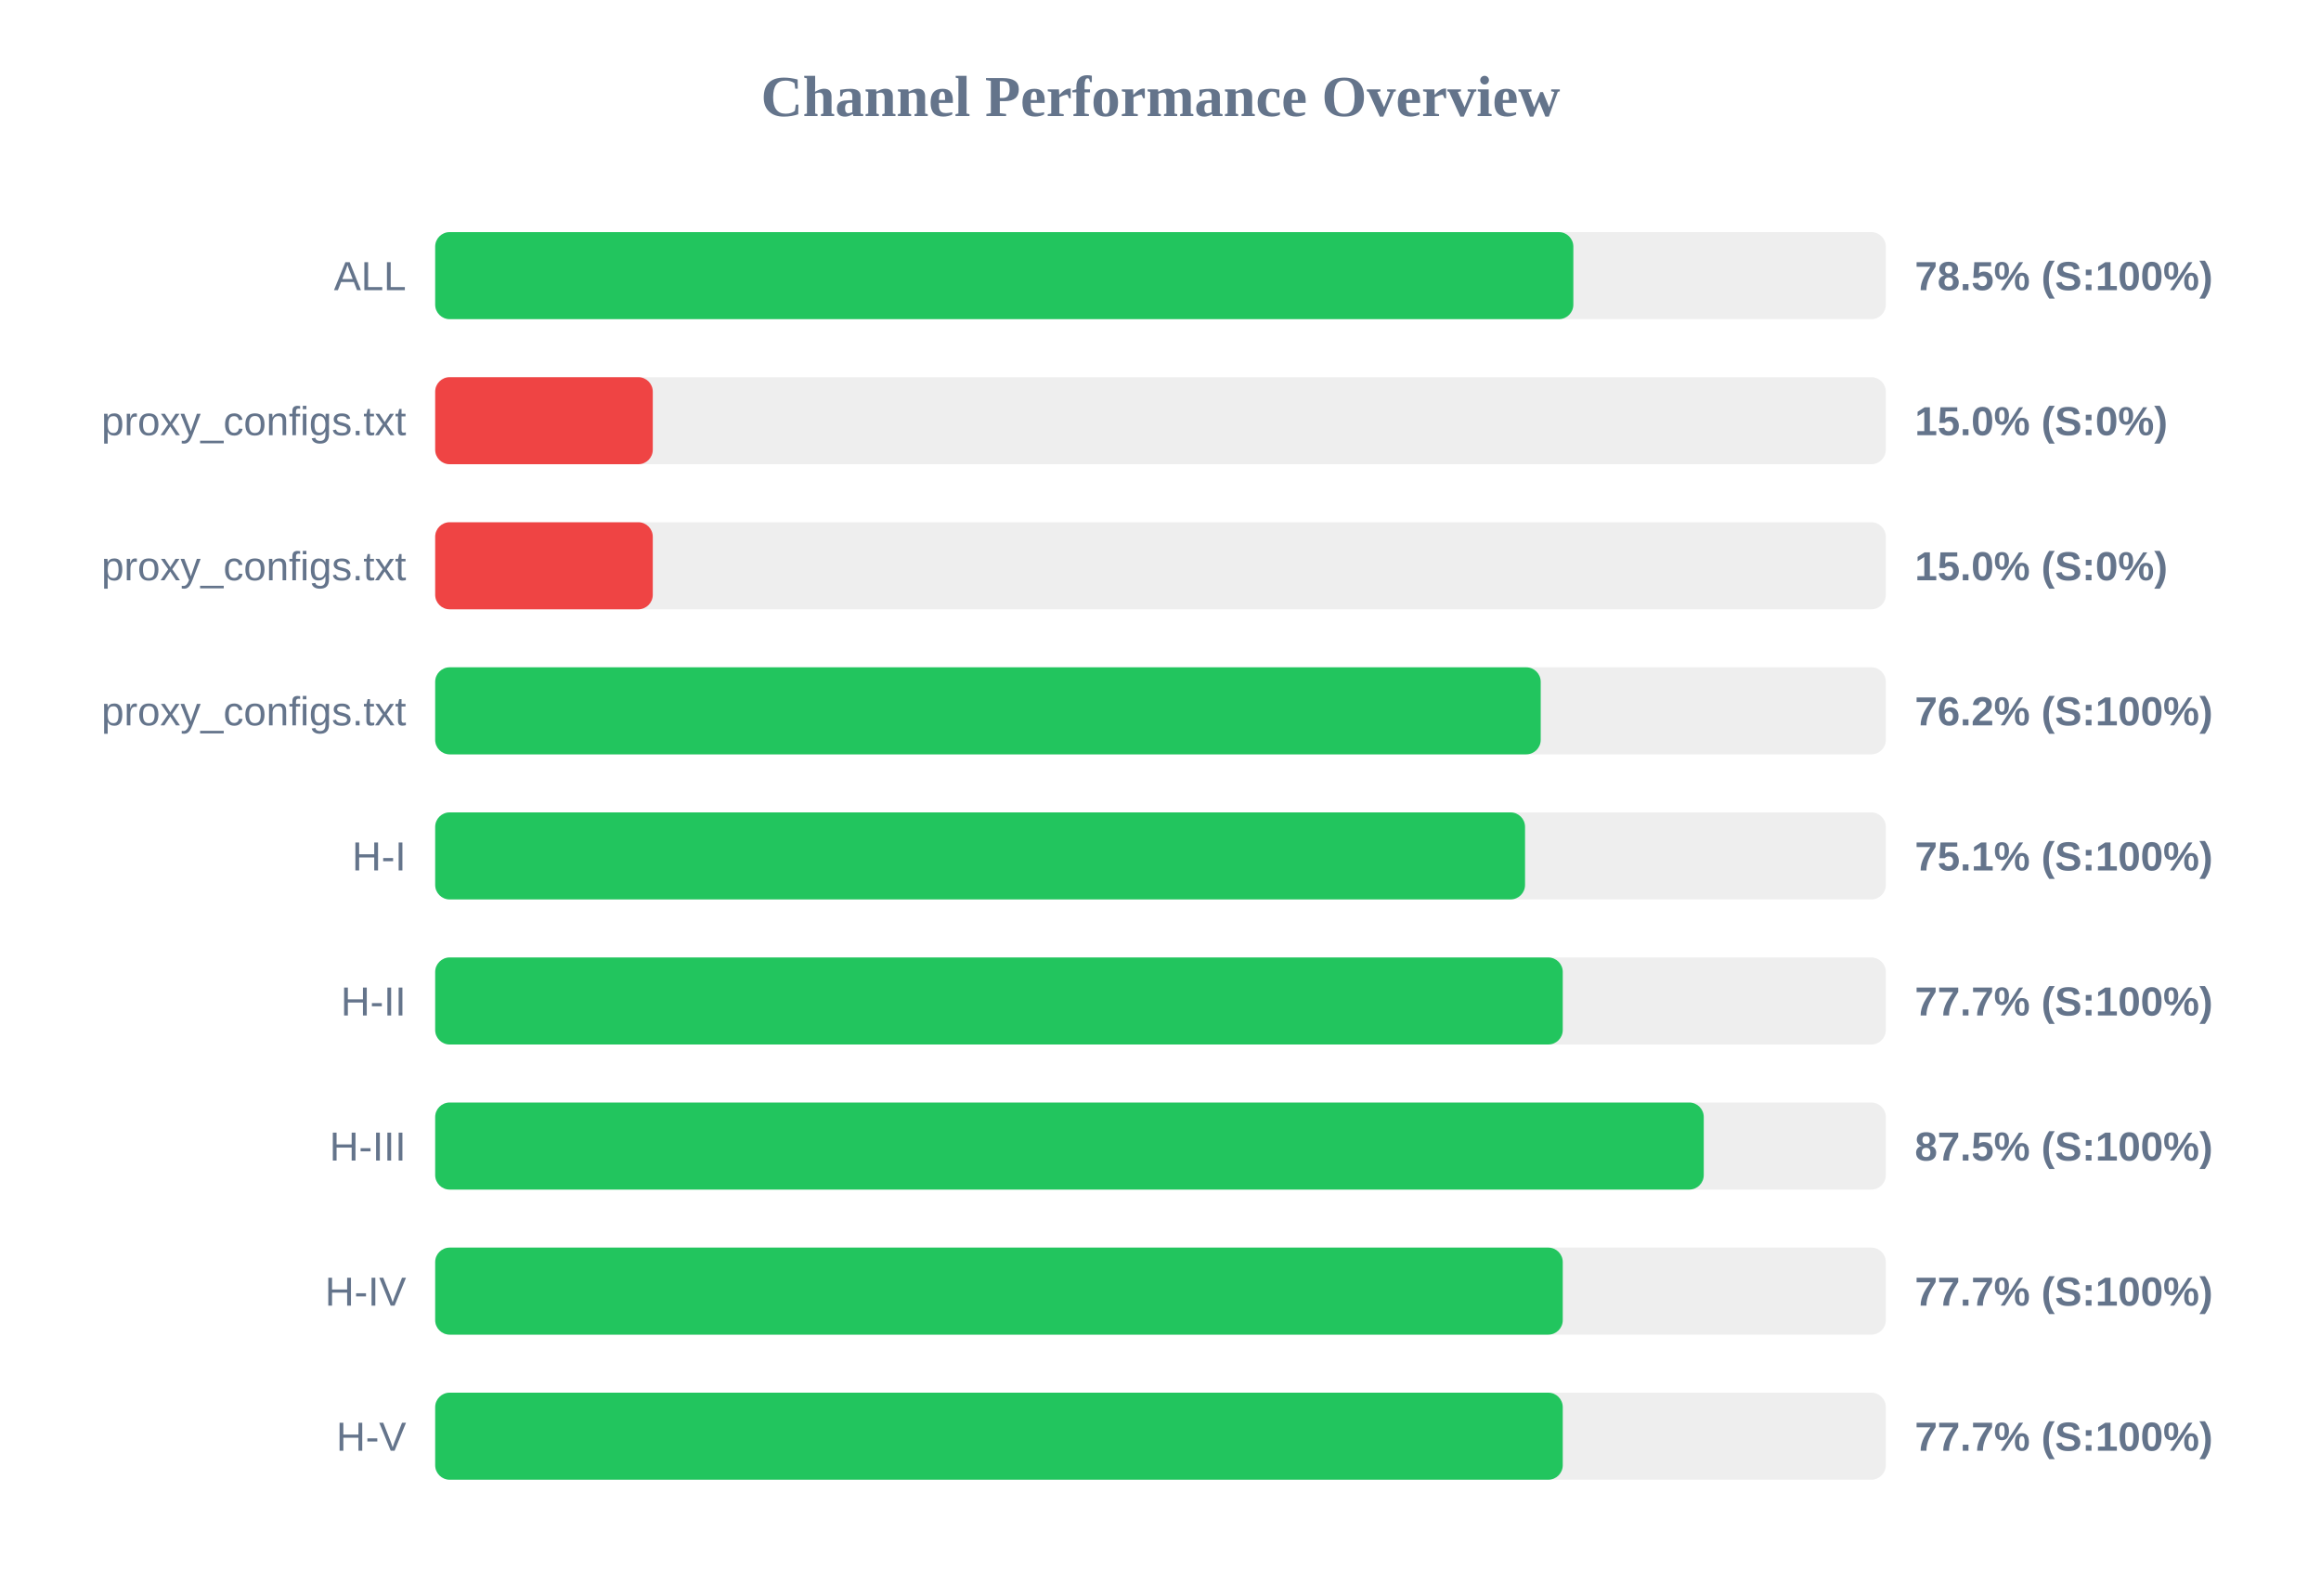
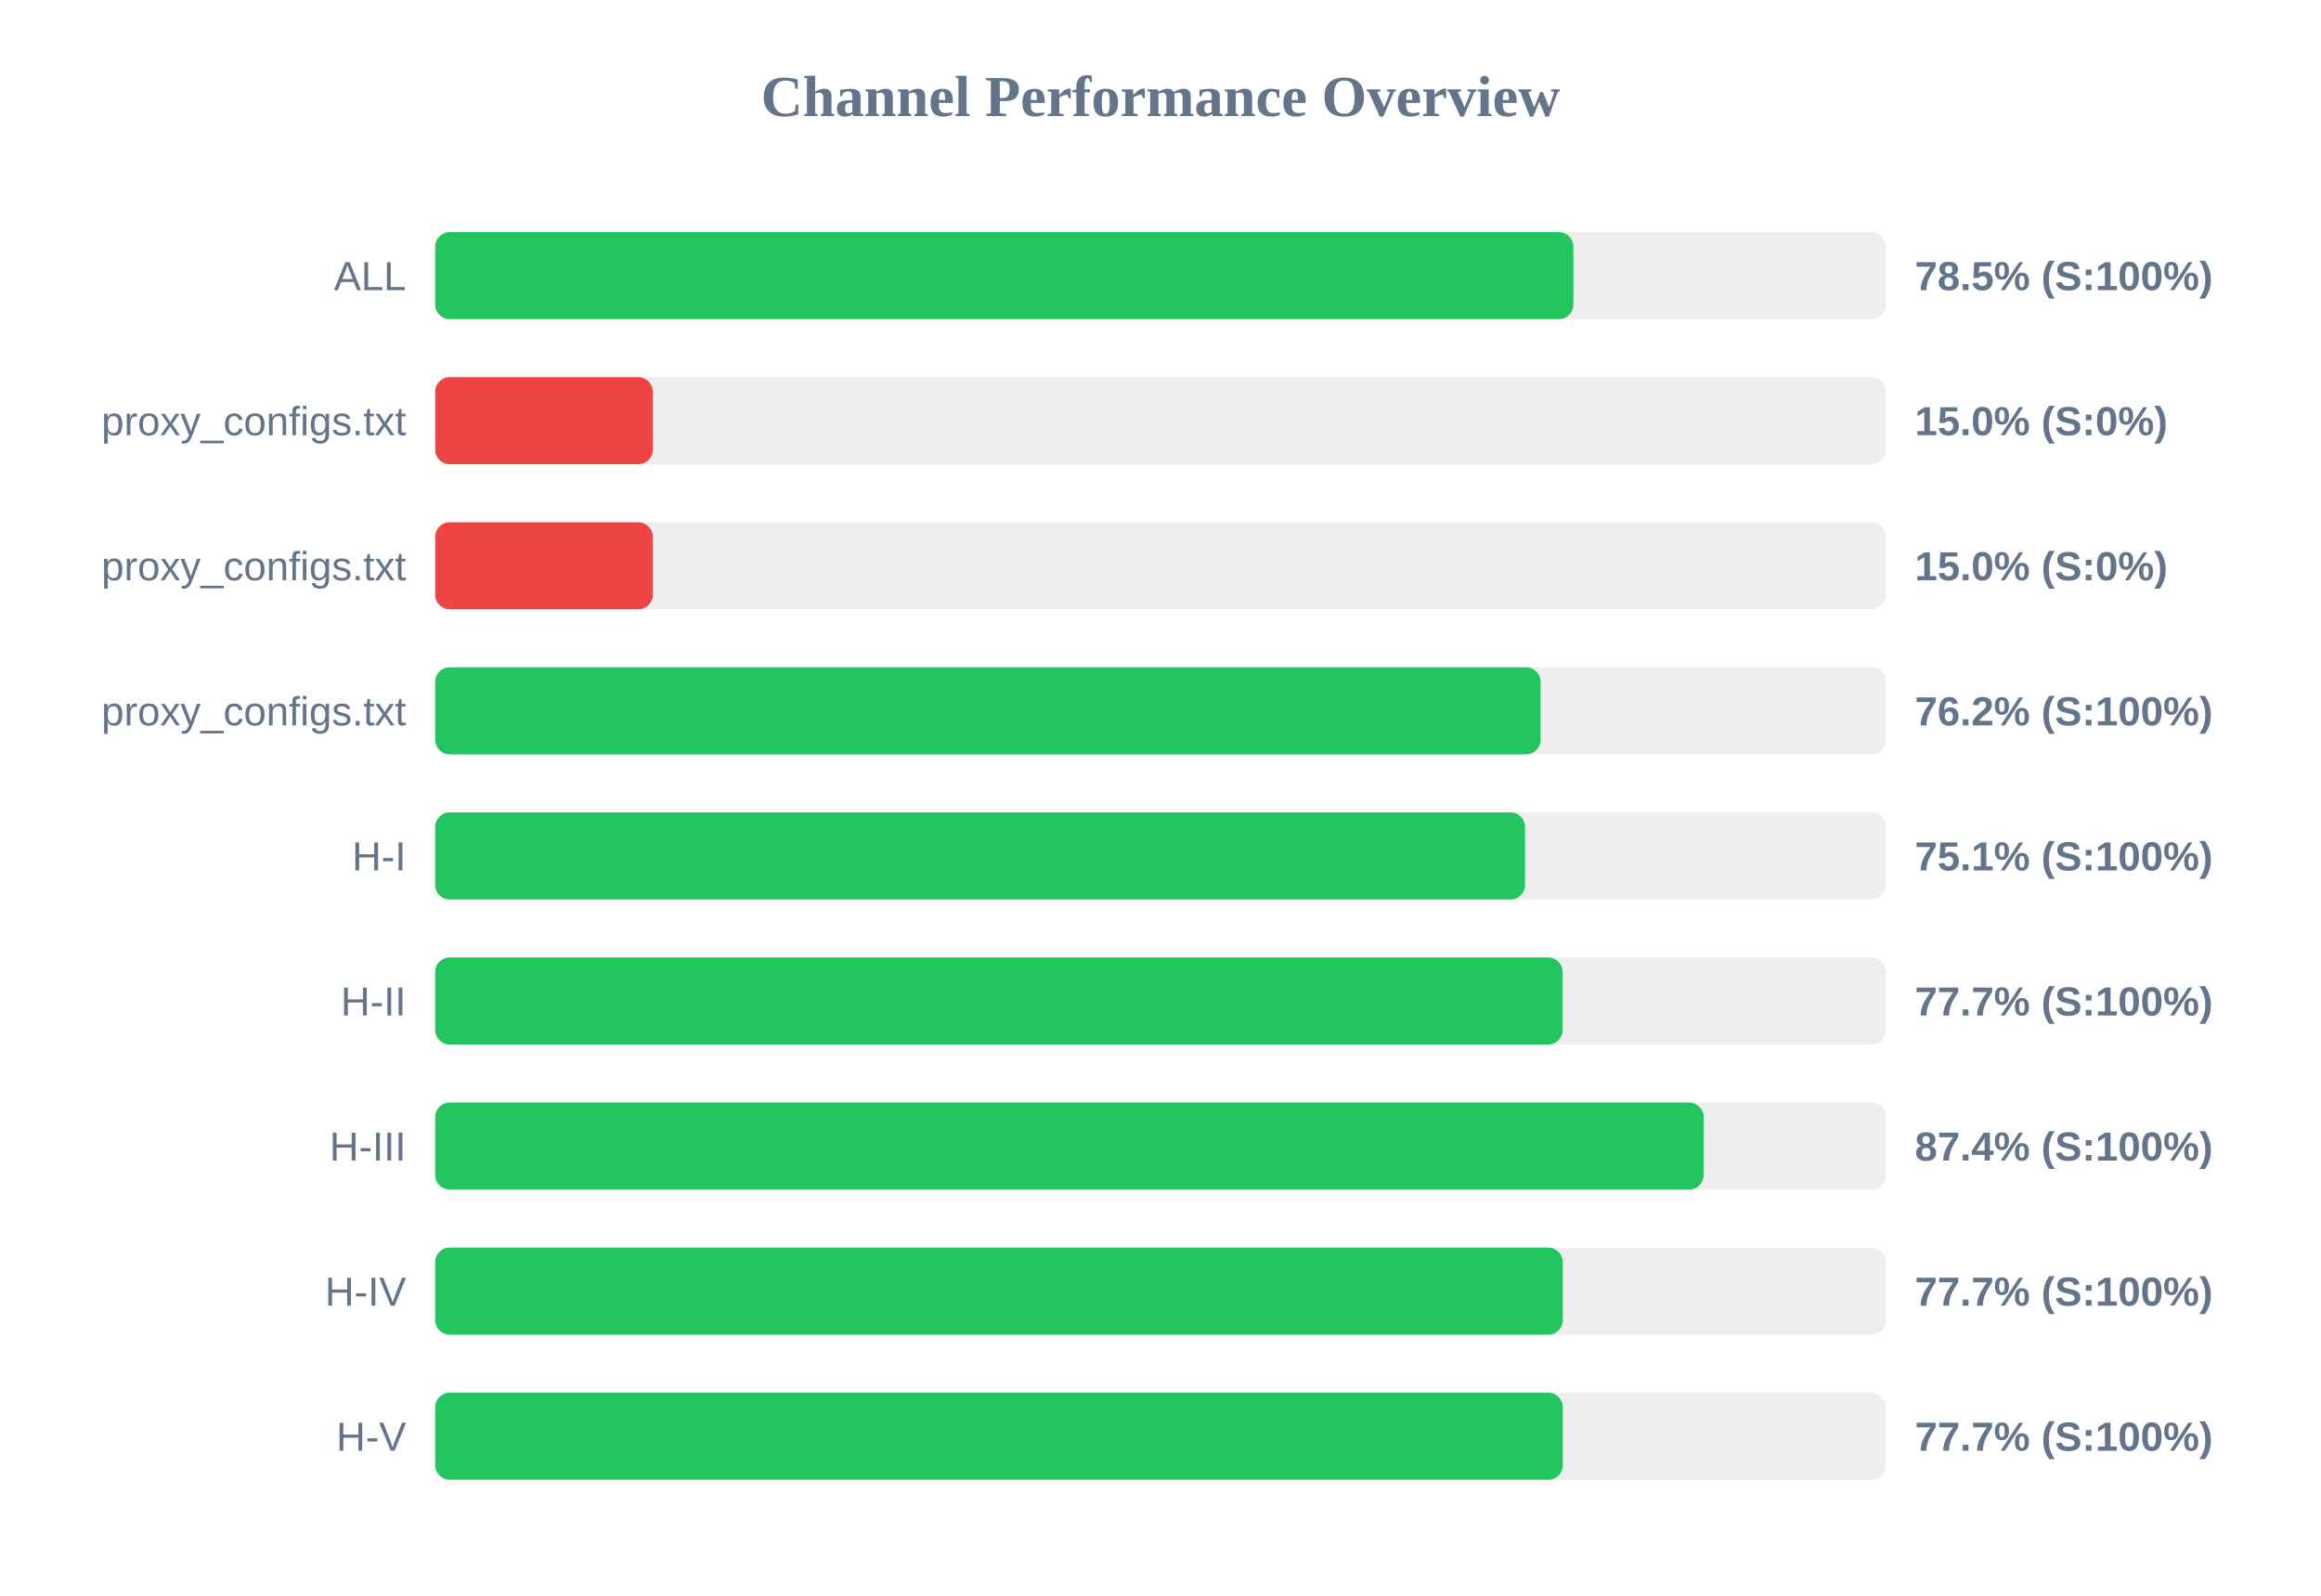
<svg xmlns="http://www.w3.org/2000/svg" width="800" height="550" version="1.1">
  <style>
        .row { font: 14px Arial; fill: #64748b; }
        .score { font: bold 14px Arial; fill: #64748b; }
    </style>
  <text x="400" y="40" text-anchor="middle" font-size="20px" font-weight="bold" fill="#64748b">Channel Performance Overview</text>
  <rect x="150" y="80" width="500" height="30" fill="#eee" rx="5" />
  <rect x="150" y="80" width="392.3" height="30" fill="#22c55e" rx="5" />
  <text x="140" y="100" text-anchor="end" class="row">ALL</text>
  <text x="660" y="100" text-anchor="start" class="score">78.5% (S:100%)</text>
  <rect x="150" y="130" width="500" height="30" fill="#eee" rx="5" />
  <rect x="150" y="130" width="75.0" height="30" fill="#ef4444" rx="5" />
  <text x="140" y="150" text-anchor="end" class="row">proxy_configs.txt</text>
  <text x="660" y="150" text-anchor="start" class="score">15.0% (S:0%)</text>
  <rect x="150" y="180" width="500" height="30" fill="#eee" rx="5" />
  <rect x="150" y="180" width="75.0" height="30" fill="#ef4444" rx="5" />
  <text x="140" y="200" text-anchor="end" class="row">proxy_configs.txt</text>
  <text x="660" y="200" text-anchor="start" class="score">15.0% (S:0%)</text>
  <rect x="150" y="230" width="500" height="30" fill="#eee" rx="5" />
-   <rect x="150" y="230" width="381.05" height="30" fill="#22c55e" rx="5" />
+   <rect x="150" y="230" width="381.0" height="30" fill="#22c55e" rx="5" />
  <text x="140" y="250" text-anchor="end" class="row">proxy_configs.txt</text>
  <text x="660" y="250" text-anchor="start" class="score">76.2% (S:100%)</text>
  <rect x="150" y="280" width="500" height="30" fill="#eee" rx="5" />
  <rect x="150" y="280" width="375.65" height="30" fill="#22c55e" rx="5" />
  <text x="140" y="300" text-anchor="end" class="row">H-I</text>
  <text x="660" y="300" text-anchor="start" class="score">75.1% (S:100%)</text>
  <rect x="150" y="330" width="500" height="30" fill="#eee" rx="5" />
-   <rect x="150" y="330" width="388.65" height="30" fill="#22c55e" rx="5" />
+   <rect x="150" y="330" width="388.6" height="30" fill="#22c55e" rx="5" />
  <text x="140" y="350" text-anchor="end" class="row">H-II</text>
  <text x="660" y="350" text-anchor="start" class="score">77.7% (S:100%)</text>
  <rect x="150" y="380" width="500" height="30" fill="#eee" rx="5" />
-   <rect x="150" y="380" width="437.25" height="30" fill="#22c55e" rx="5" />
+   <rect x="150" y="380" width="437.2" height="30" fill="#22c55e" rx="5" />
  <text x="140" y="400" text-anchor="end" class="row">H-III</text>
-   <text x="660" y="400" text-anchor="start" class="score">87.5% (S:100%)</text>
+   <text x="660" y="400" text-anchor="start" class="score">87.4% (S:100%)</text>
  <rect x="150" y="430" width="500" height="30" fill="#eee" rx="5" />
  <rect x="150" y="430" width="388.65" height="30" fill="#22c55e" rx="5" />
  <text x="140" y="450" text-anchor="end" class="row">H-IV</text>
  <text x="660" y="450" text-anchor="start" class="score">77.7% (S:100%)</text>
  <rect x="150" y="480" width="500" height="30" fill="#eee" rx="5" />
  <rect x="150" y="480" width="388.65" height="30" fill="#22c55e" rx="5" />
  <text x="140" y="500" text-anchor="end" class="row">H-V</text>
  <text x="660" y="500" text-anchor="start" class="score">77.7% (S:100%)</text>
</svg>
